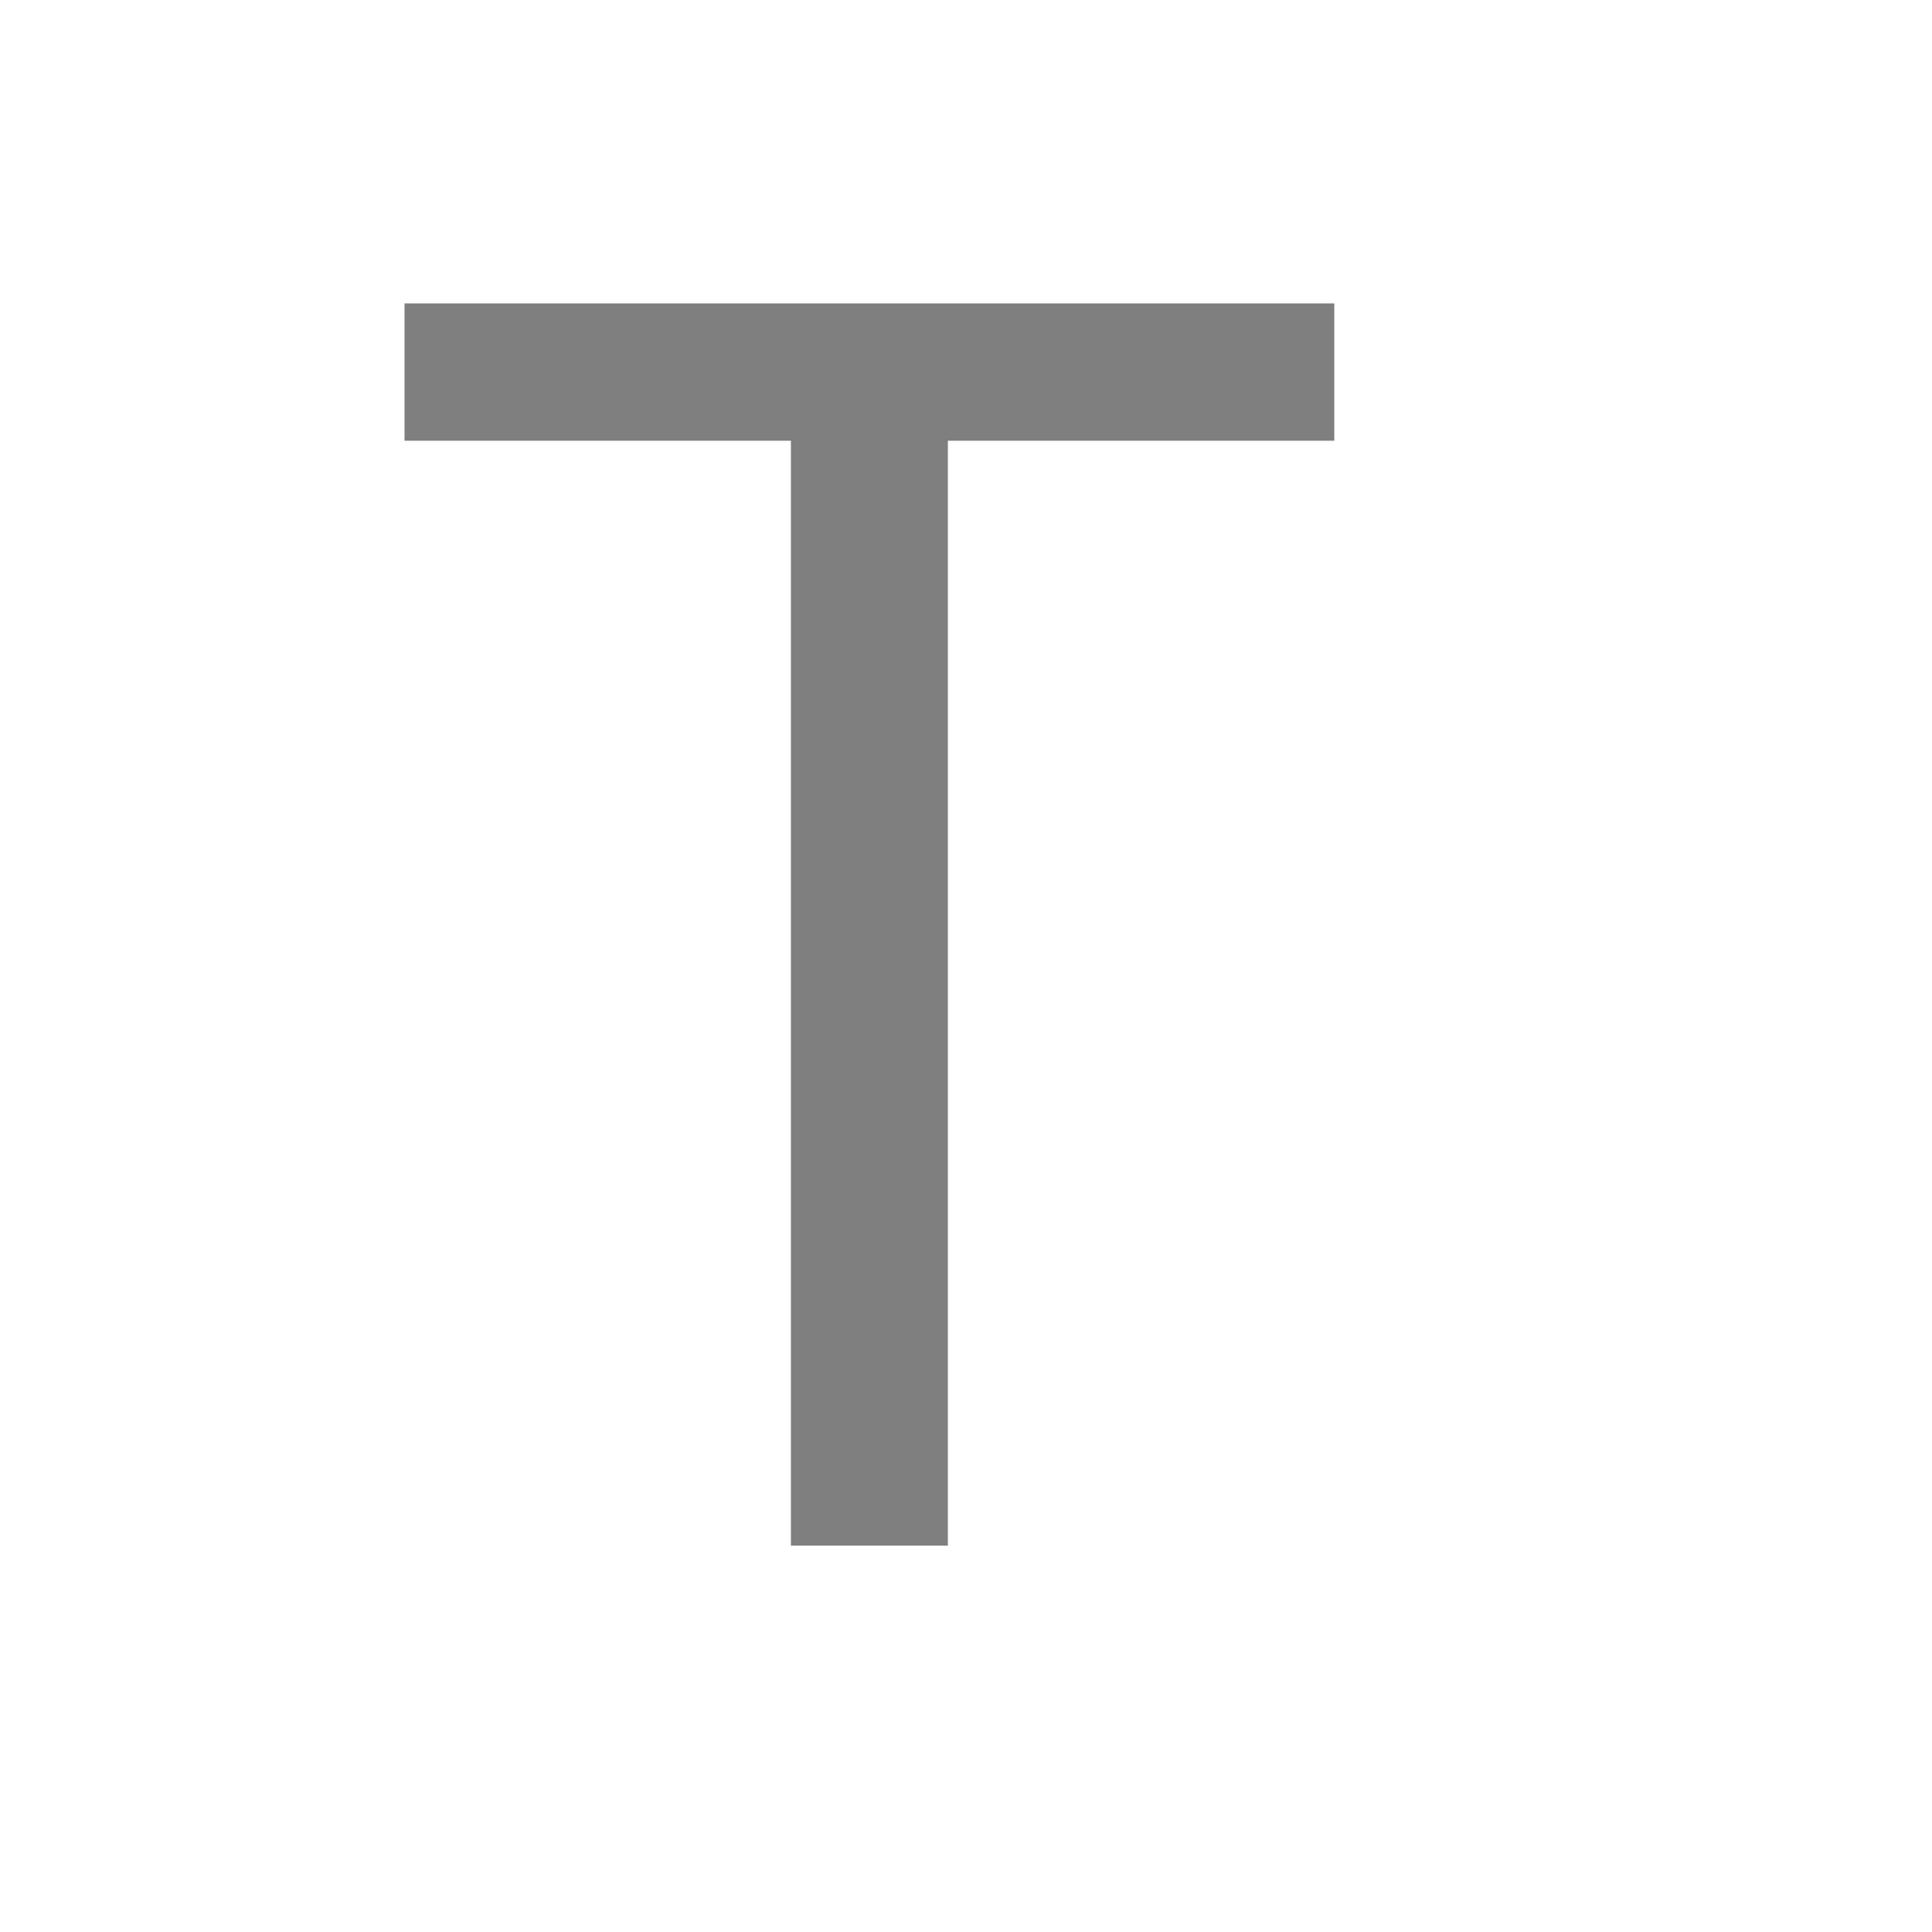
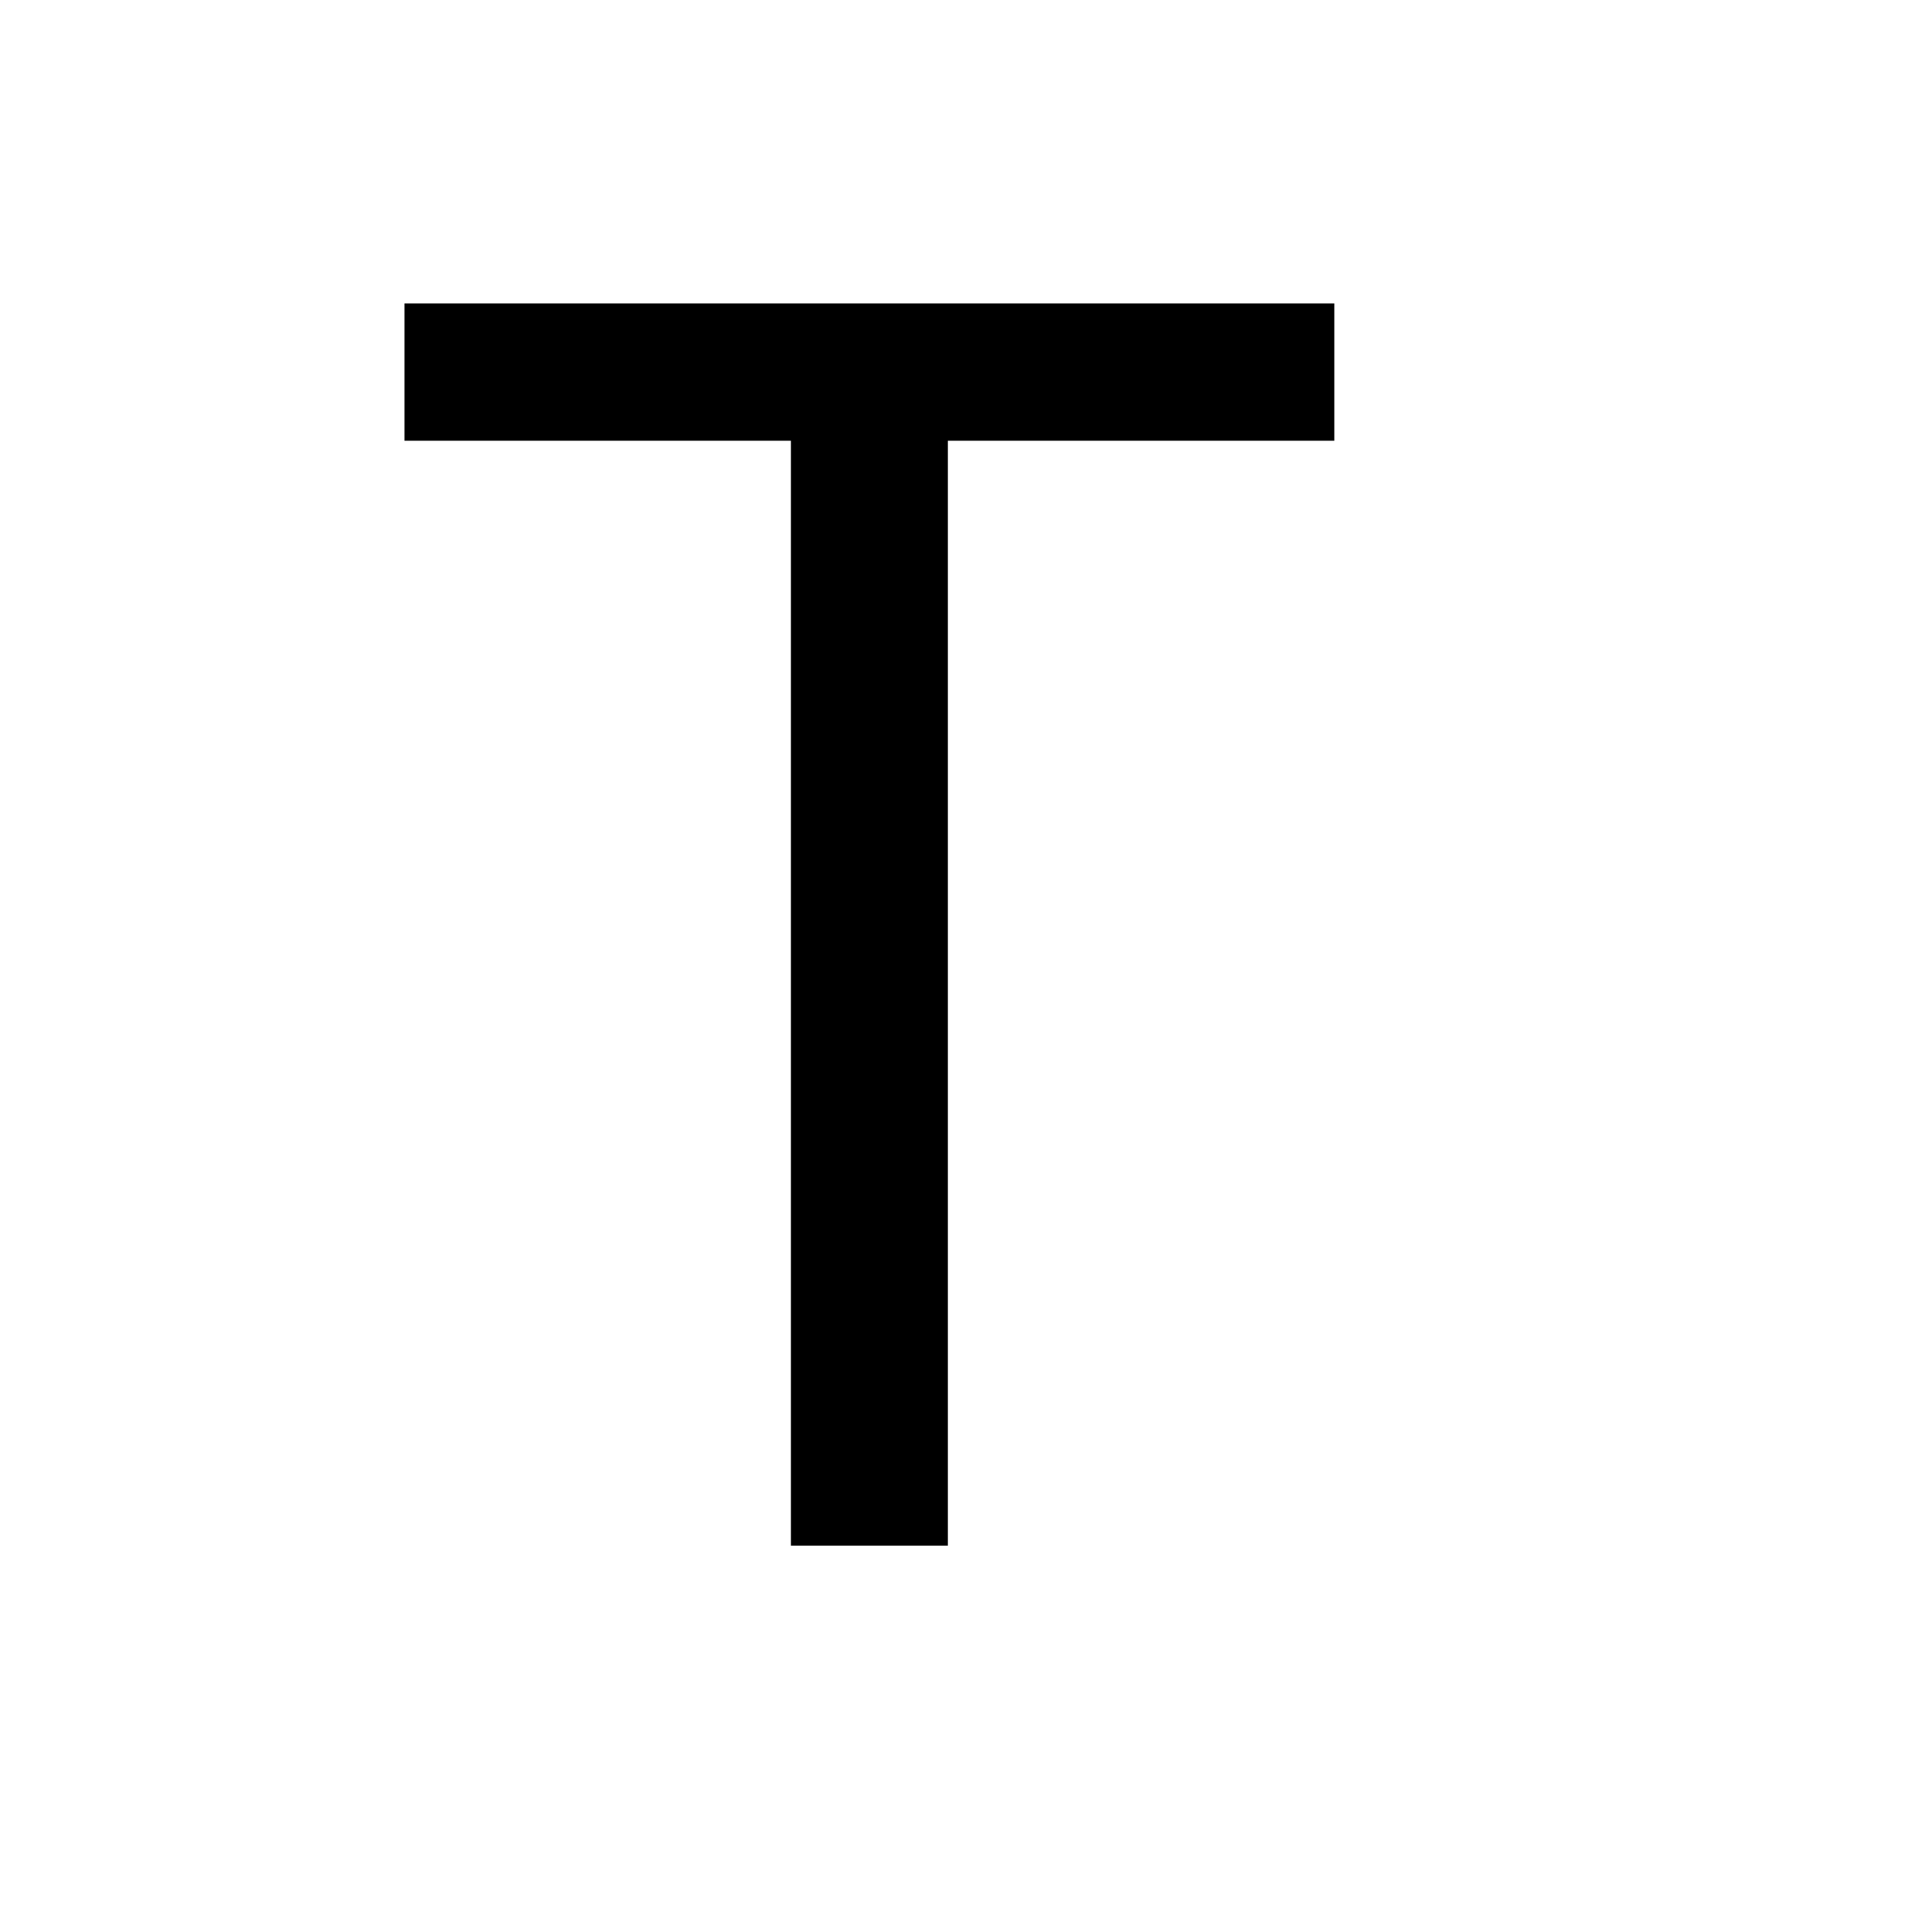
<svg xmlns="http://www.w3.org/2000/svg" version="1.1" baseProfile="full" width="20" height="20">
-   <text x="4" y="16" style="font-family:verdana;font-size:18px;" fill="rgba(0,0,0,0.5)">T</text>
+   <text x="4" y="16" style="font-family:verdana;font-size:18px;" fill="rgb(0,0,0)">T</text>
</svg>
